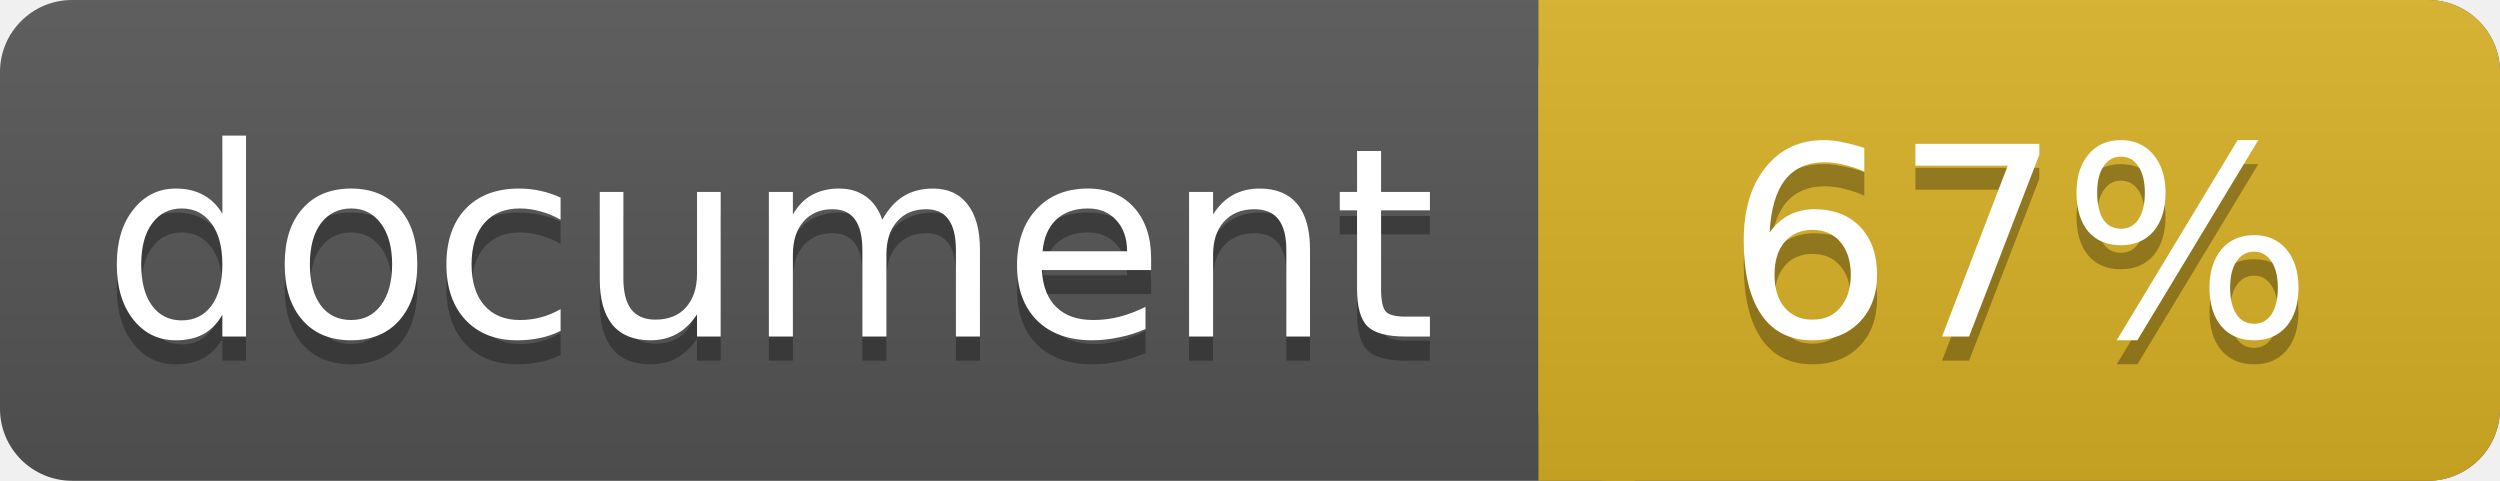
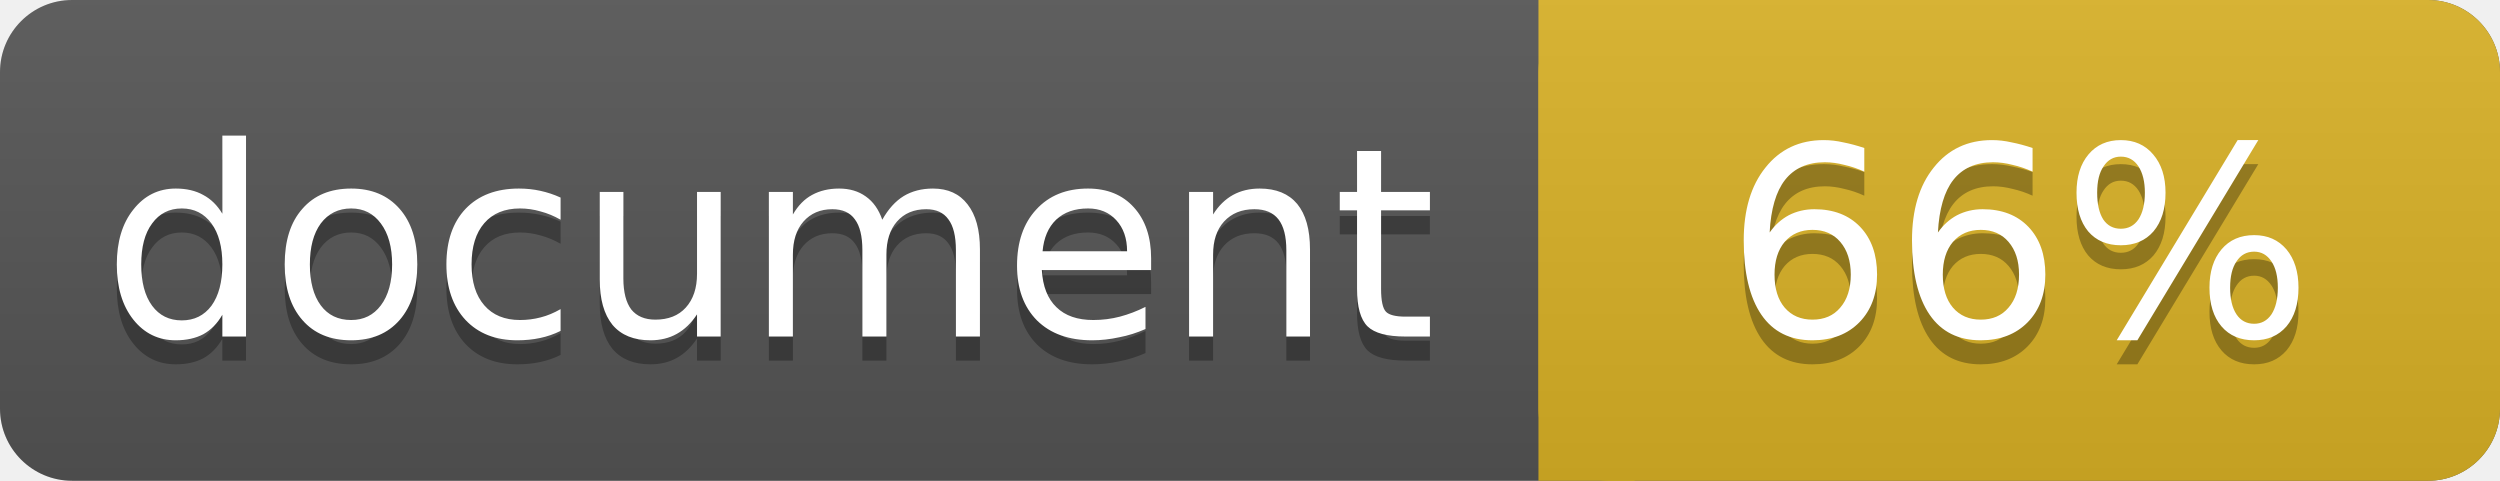
<svg xmlns="http://www.w3.org/2000/svg" width="104" height="20">
  <linearGradient id="a" x2="0" y2="100%">
    <stop offset="0" stop-color="#bbb" stop-opacity=".1" />
    <stop offset="1" stop-opacity=".1" />
  </linearGradient>
  <rect rx="3" width="104" height="20" fill="#555" />
  <rect rx="3" x="64" width="40" height="20" fill="#dab226" />
  <path fill="#dab226" d="M64 0h4v20h-4z" />
  <rect rx="3" width="104" height="20" fill="url(#a)" />
  <g fill="#fff" text-anchor="middle" font-family="DejaVu Sans,Verdana,Geneva,sans-serif" font-size="11">
    <text x="32" y="15" fill="#010101" fill-opacity=".3">document</text>
    <text x="32" y="14">document</text>
-     <text x="84" y="15" fill="#010101" fill-opacity=".3">67%</text>
-     <text x="84" y="14">67%</text>
+     <text x="84" y="15" fill="#010101" fill-opacity=".3">66%</text>
+     <text x="84" y="14">66%</text>
  </g>
</svg>
